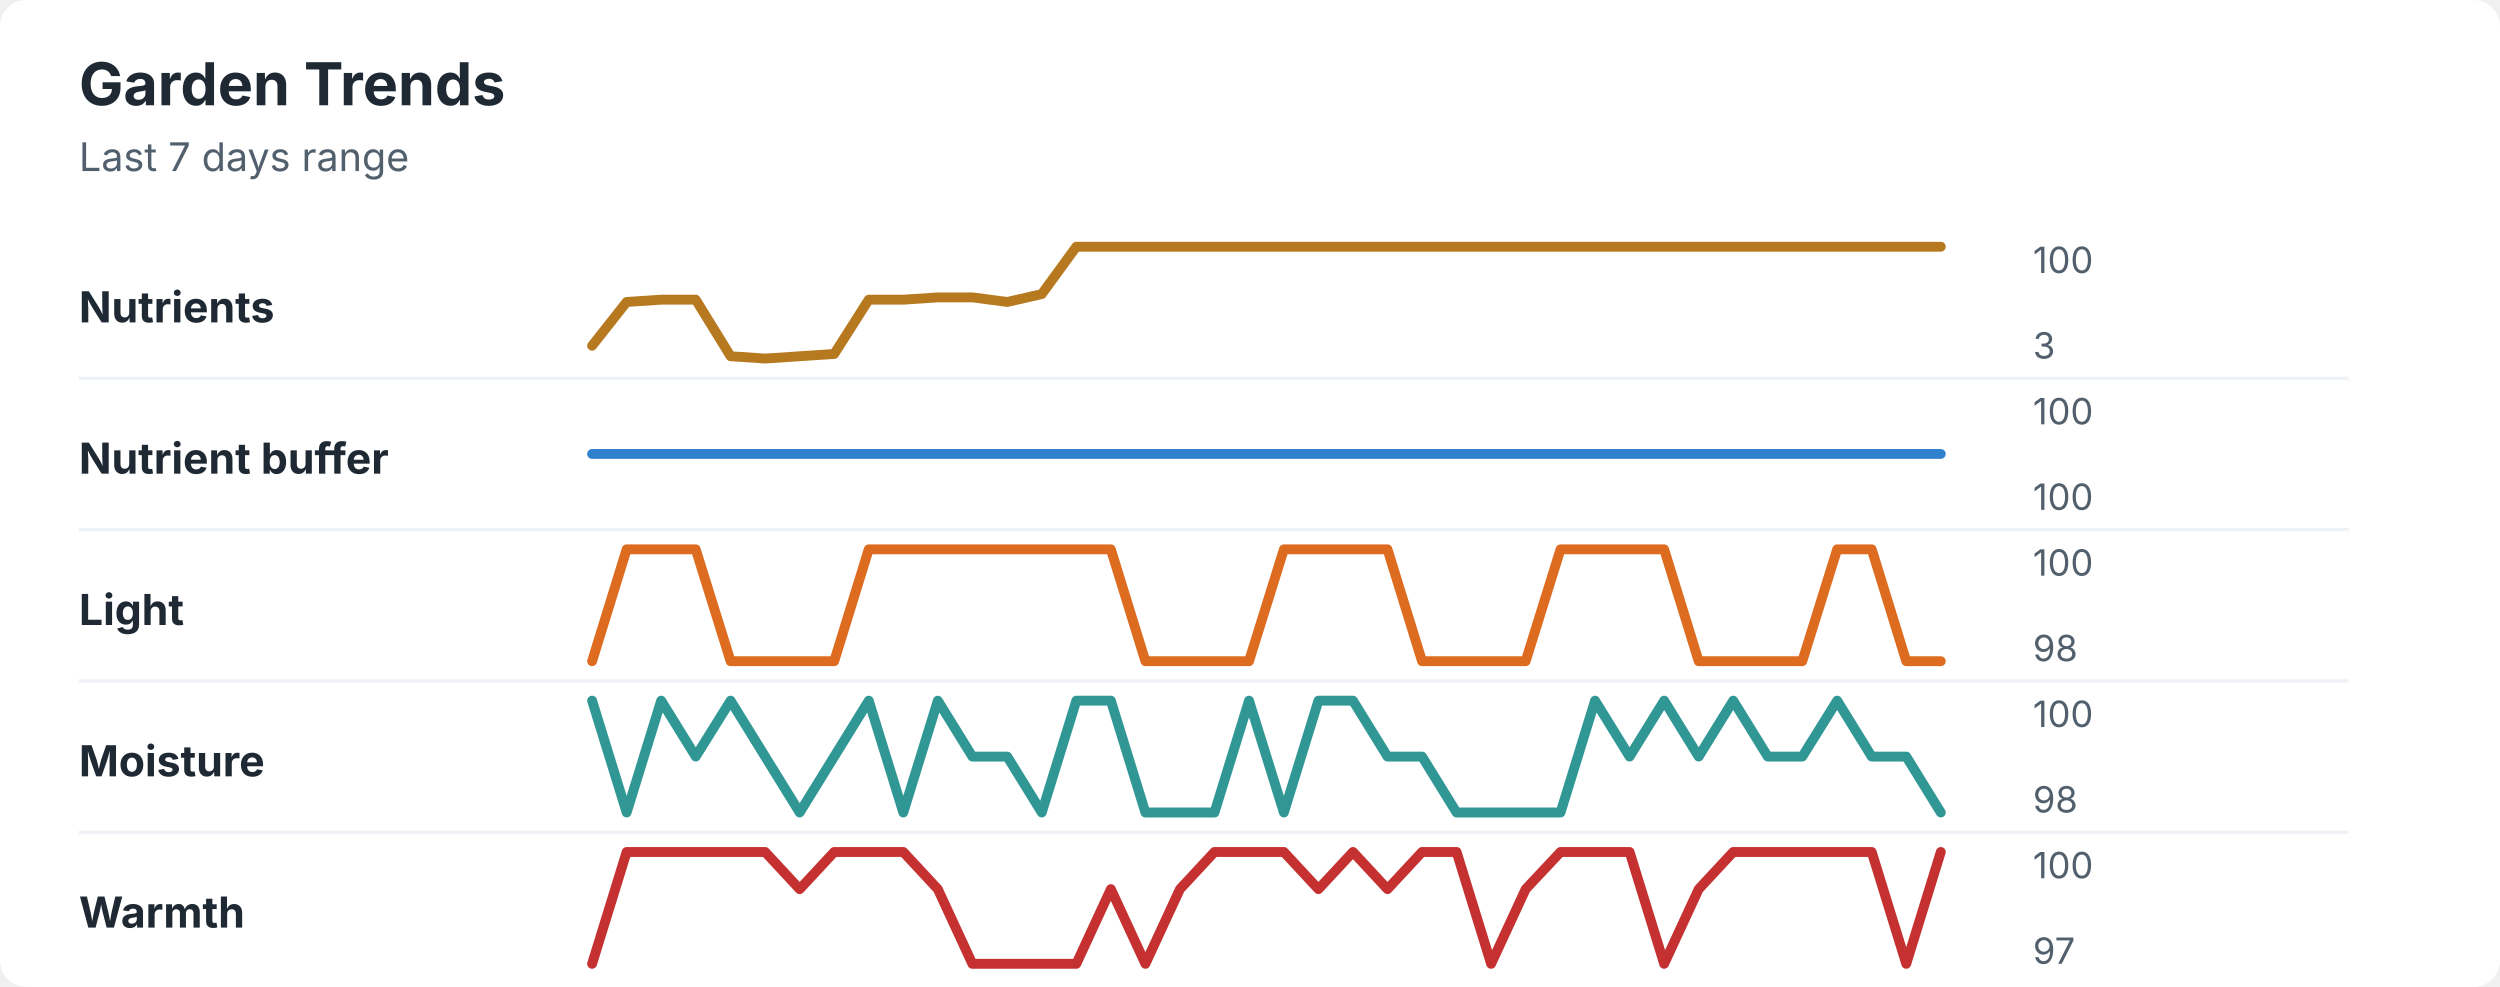
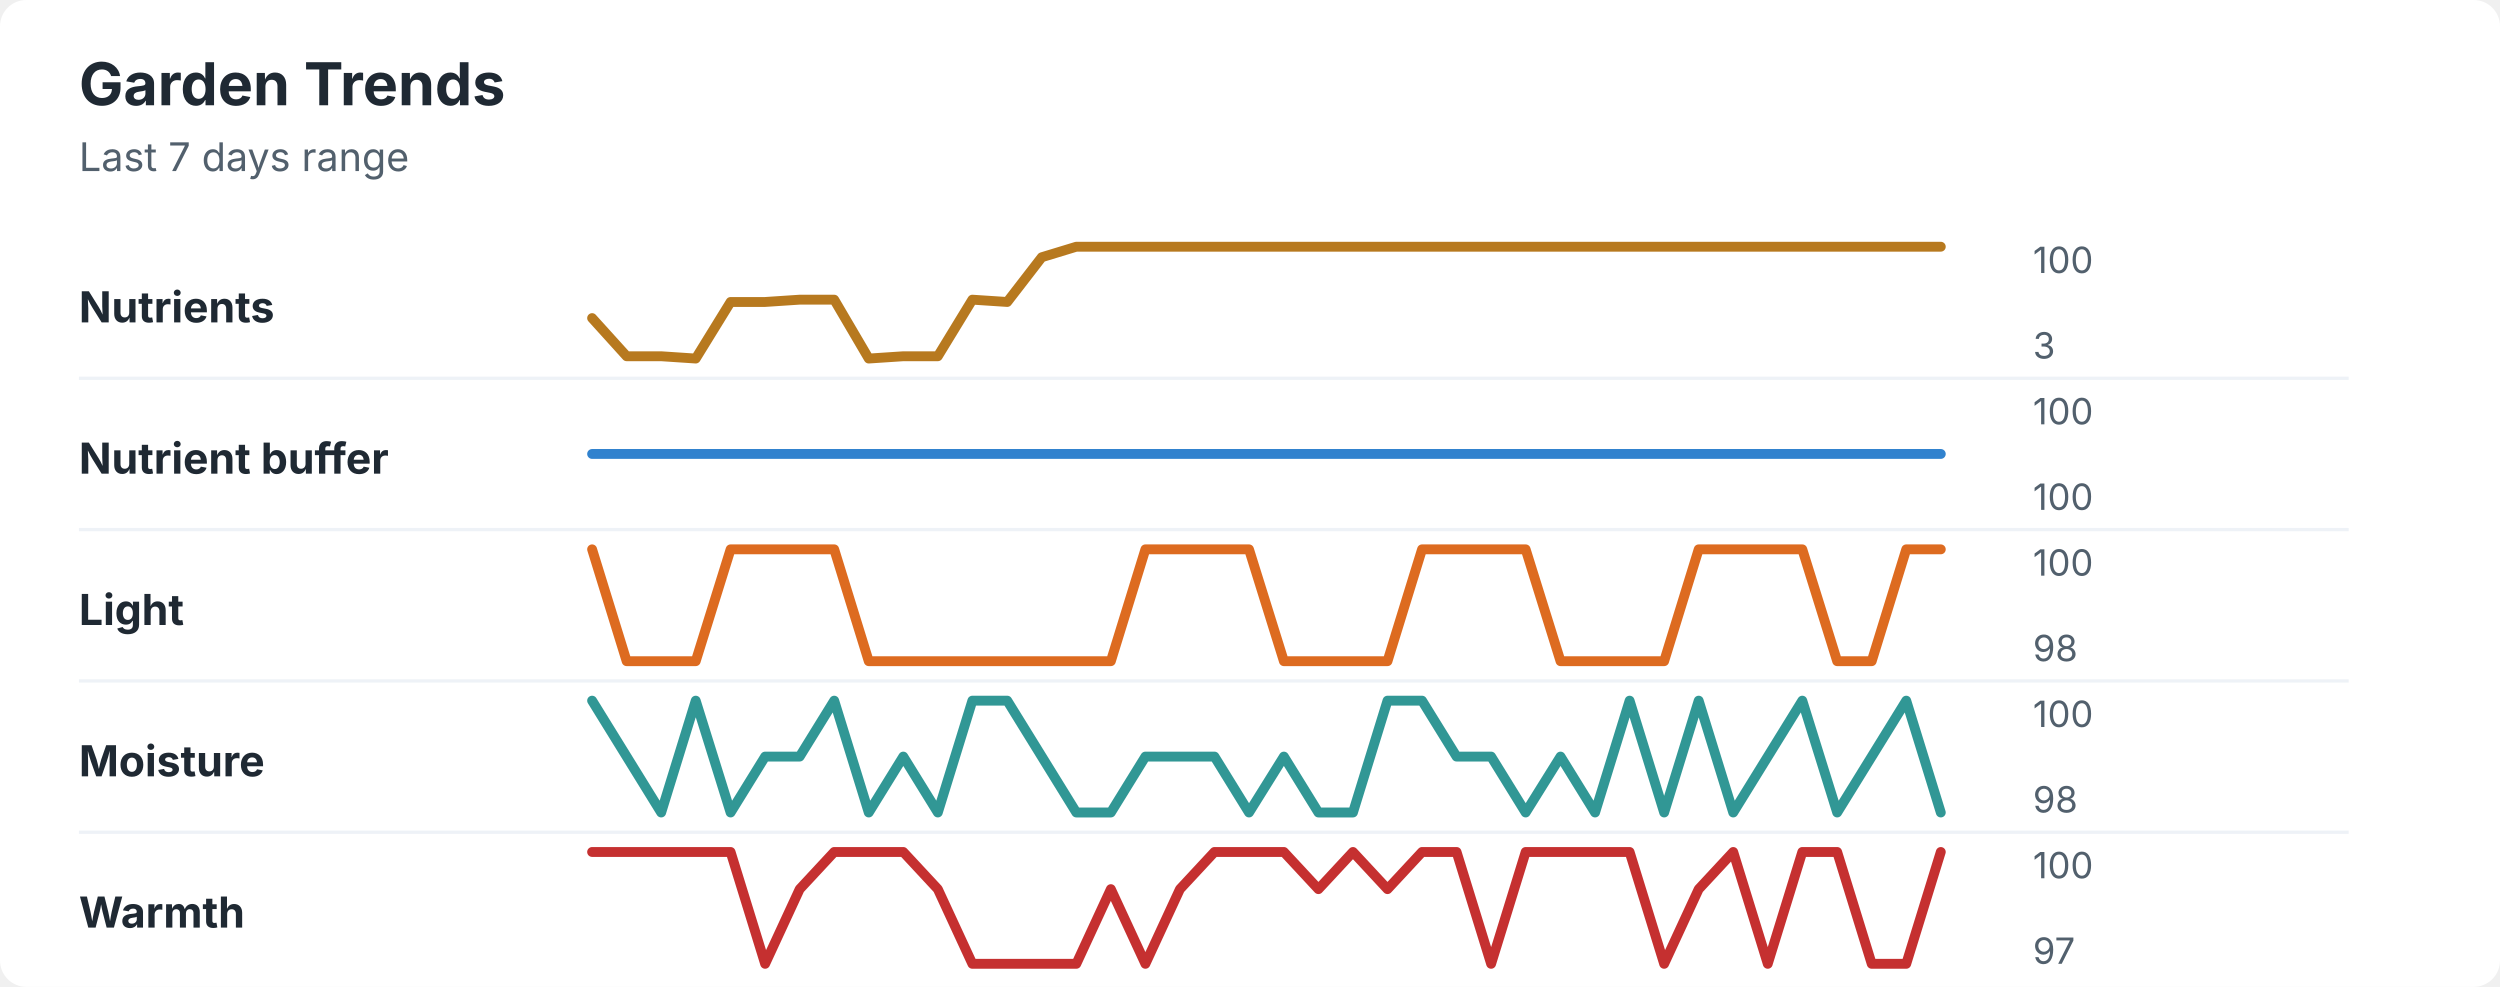
<svg xmlns="http://www.w3.org/2000/svg" width="760" height="300" viewBox="0 0 760 300" role="img" aria-labelledby="title desc">
  <rect width="760" height="300" rx="8" fill="#ffffff" />
  <style>
    text { font-family: -apple-system, BlinkMacSystemFont, "Segoe UI", sans-serif; }
    .title { font-size: 18px; font-weight: 700; fill: #1f2933; }
    .subtitle { font-size: 12px; fill: #52606d; }
    .label { font-size: 13px; font-weight: 650; fill: #1f2933; }
    .axis-value { font-size: 11px; fill: #52606d; }
    .separator { stroke: #eef2f7; stroke-width: 1; }
  </style>
  <text x="24" y="32" class="title">Garden Trends</text>
  <text x="24" y="52" class="subtitle">Last 7 days range</text>
  <text x="24" y="98" class="label">Nutrients</text>
-   <polyline points="180.0,105.1 190.5,91.8 201.0,91.1 211.5,91.1 222.1,108.3 232.6,109.0 243.1,108.3 253.6,107.6 264.1,91.1 274.6,91.1 285.1,90.4 295.6,90.4 306.2,91.8 316.7,89.4 327.2,75.0 337.7,75.0 348.2,75.0 358.7,75.0 369.2,75.0 379.7,75.0 390.3,75.0 400.8,75.0 411.3,75.0 421.8,75.0 432.3,75.0 442.8,75.0 453.3,75.0 463.8,75.0 474.4,75.0 484.9,75.0 495.4,75.0 505.9,75.0 516.4,75.0 526.9,75.0 537.4,75.0 547.9,75.0 558.5,75.0 569.0,75.0 579.5,75.0 590.0,75.0 " fill="none" stroke="#b7791f" stroke-width="3" stroke-linecap="round" stroke-linejoin="round" />
+   <polyline points="180.0,96.7 190.5,108.3 201.0,108.3 211.5,109.0 222.1,91.8 232.6,91.8 243.1,91.1 253.6,91.1 264.1,109.0 274.6,108.3 285.1,108.3 295.6,91.1 306.2,91.8 316.7,78.2 327.2,75.0 337.7,75.0 348.2,75.0 358.7,75.0 369.2,75.0 379.7,75.0 390.3,75.0 400.8,75.0 411.3,75.0 421.8,75.0 432.3,75.0 442.8,75.0 453.3,75.0 463.8,75.0 474.4,75.0 484.9,75.0 495.4,75.0 505.9,75.0 516.4,75.0 526.9,75.0 537.4,75.0 547.9,75.0 558.5,75.0 569.0,75.0 579.5,75.0 590.0,75.0 " fill="none" stroke="#b7791f" stroke-width="3" stroke-linecap="round" stroke-linejoin="round" />
  <text x="618" y="83" class="axis-value">100</text>
  <text x="618" y="109" class="axis-value">3</text>
  <line x1="24" y1="115.0" x2="714" y2="115.0" class="separator" />
  <text x="24" y="144" class="label">Nutrient buffer</text>
  <polyline points="180.0,138.0 190.5,138.0 201.0,138.0 211.5,138.0 222.1,138.0 232.6,138.0 243.1,138.0 253.6,138.0 264.1,138.0 274.6,138.0 285.1,138.0 295.6,138.0 306.2,138.0 316.7,138.0 327.2,138.0 337.7,138.0 348.2,138.0 358.7,138.0 369.2,138.0 379.7,138.0 390.3,138.0 400.8,138.0 411.3,138.0 421.8,138.0 432.3,138.0 442.8,138.0 453.3,138.0 463.8,138.0 474.4,138.0 484.9,138.0 495.4,138.0 505.9,138.0 516.4,138.0 526.9,138.0 537.4,138.0 547.9,138.0 558.5,138.0 569.0,138.0 579.5,138.0 590.0,138.0 " fill="none" stroke="#3182ce" stroke-width="3" stroke-linecap="round" stroke-linejoin="round" />
  <text x="618" y="129" class="axis-value">100</text>
  <text x="618" y="155" class="axis-value">100</text>
  <line x1="24" y1="161.0" x2="714" y2="161.0" class="separator" />
  <text x="24" y="190" class="label">Light</text>
-   <polyline points="180.0,201.0 190.5,167.0 201.0,167.0 211.5,167.0 222.1,201.0 232.6,201.0 243.1,201.0 253.6,201.0 264.1,167.0 274.6,167.0 285.1,167.0 295.6,167.0 306.2,167.0 316.7,167.0 327.2,167.0 337.7,167.0 348.2,201.0 358.7,201.0 369.2,201.0 379.7,201.0 390.3,167.0 400.8,167.0 411.3,167.0 421.8,167.0 432.3,201.0 442.8,201.0 453.3,201.0 463.8,201.0 474.4,167.0 484.9,167.0 495.4,167.0 505.9,167.0 516.4,201.0 526.9,201.0 537.4,201.0 547.9,201.0 558.5,167.0 569.0,167.0 579.5,201.0 590.0,201.0 " fill="none" stroke="#dd6b20" stroke-width="3" stroke-linecap="round" stroke-linejoin="round" />
+   <polyline points="180.0,167.0 190.5,201.0 201.0,201.0 211.5,201.0 222.1,167.0 232.6,167.0 243.1,167.0 253.6,167.0 264.1,201.0 274.6,201.0 285.1,201.0 295.6,201.0 306.2,201.0 316.7,201.0 327.2,201.0 337.7,201.0 348.2,167.0 358.7,167.0 369.2,167.0 379.7,167.0 390.3,201.0 400.8,201.0 411.3,201.0 421.8,201.0 432.3,167.0 442.8,167.0 453.3,167.0 463.8,167.0 474.4,201.0 484.9,201.0 495.4,201.0 505.9,201.0 516.4,167.0 526.9,167.0 537.4,167.0 547.9,167.0 558.5,201.0 569.0,201.0 579.5,167.0 590.0,167.0 " fill="none" stroke="#dd6b20" stroke-width="3" stroke-linecap="round" stroke-linejoin="round" />
  <text x="618" y="175" class="axis-value">100</text>
  <text x="618" y="201" class="axis-value">98</text>
  <line x1="24" y1="207.0" x2="714" y2="207.0" class="separator" />
  <text x="24" y="236" class="label">Moisture</text>
-   <polyline points="180.0,213.0 190.5,247.0 201.0,213.0 211.5,230.0 222.1,213.0 232.6,230.0 243.1,247.0 253.6,230.0 264.1,213.0 274.6,247.0 285.1,213.0 295.6,230.0 306.2,230.0 316.7,247.0 327.2,213.0 337.7,213.0 348.2,247.0 358.7,247.0 369.2,247.0 379.7,213.0 390.3,247.0 400.8,213.0 411.3,213.0 421.8,230.0 432.3,230.0 442.8,247.0 453.3,247.0 463.8,247.0 474.4,247.0 484.9,213.0 495.4,230.0 505.9,213.0 516.4,230.0 526.9,213.0 537.4,230.0 547.9,230.0 558.5,213.0 569.0,230.0 579.5,230.0 590.0,247.0 " fill="none" stroke="#319795" stroke-width="3" stroke-linecap="round" stroke-linejoin="round" />
+   <polyline points="180.0,213.0 190.5,230.0 201.0,247.0 211.5,213.0 222.1,247.0 232.6,230.0 243.1,230.0 253.6,213.0 264.1,247.0 274.6,230.0 285.1,247.0 295.6,213.0 306.2,213.0 316.7,230.0 327.2,247.0 337.7,247.0 348.2,230.0 358.7,230.0 369.2,230.0 379.7,247.0 390.3,230.0 400.8,247.0 411.3,247.0 421.8,213.0 432.3,213.0 442.8,230.0 453.3,230.0 463.8,247.0 474.4,230.0 484.9,247.0 495.4,213.0 505.9,247.0 516.4,213.0 526.9,247.0 537.4,230.0 547.9,213.0 558.5,247.0 569.0,230.0 579.5,213.0 590.0,247.0 " fill="none" stroke="#319795" stroke-width="3" stroke-linecap="round" stroke-linejoin="round" />
  <text x="618" y="221" class="axis-value">100</text>
  <text x="618" y="247" class="axis-value">98</text>
  <line x1="24" y1="253.0" x2="714" y2="253.0" class="separator" />
  <text x="24" y="282" class="label">Warmth</text>
-   <polyline points="180.0,293.0 190.5,259.0 201.0,259.0 211.5,259.0 222.1,259.0 232.6,259.0 243.1,270.3 253.6,259.0 264.1,259.0 274.6,259.0 285.1,270.3 295.6,293.0 306.2,293.0 316.7,293.0 327.2,293.0 337.7,270.3 348.2,293.0 358.7,270.3 369.2,259.0 379.7,259.0 390.3,259.0 400.8,270.3 411.3,259.0 421.8,270.3 432.3,259.0 442.8,259.0 453.3,293.0 463.8,270.3 474.4,259.0 484.9,259.0 495.4,259.0 505.9,293.0 516.4,270.3 526.9,259.0 537.4,259.0 547.9,259.0 558.5,259.0 569.0,259.0 579.5,293.0 590.0,259.0 " fill="none" stroke="#c53030" stroke-width="3" stroke-linecap="round" stroke-linejoin="round" />
+   <polyline points="180.0,259.0 190.5,259.0 201.0,259.0 211.5,259.0 222.1,259.0 232.6,293.0 243.1,270.3 253.6,259.0 264.1,259.0 274.6,259.0 285.1,270.3 295.6,293.0 306.2,293.0 316.7,293.0 327.2,293.0 337.7,270.3 348.2,293.0 358.7,270.3 369.2,259.0 379.7,259.0 390.3,259.0 400.8,270.3 411.3,259.0 421.8,270.3 432.3,259.0 442.8,259.0 453.3,293.0 463.8,259.0 474.4,259.0 484.9,259.0 495.4,259.0 505.9,293.0 516.4,270.3 526.9,259.0 537.4,293.0 547.9,259.0 558.5,259.0 569.0,293.0 579.5,293.0 590.0,259.0 " fill="none" stroke="#c53030" stroke-width="3" stroke-linecap="round" stroke-linejoin="round" />
  <text x="618" y="267" class="axis-value">100</text>
  <text x="618" y="293" class="axis-value">97</text>
</svg>
